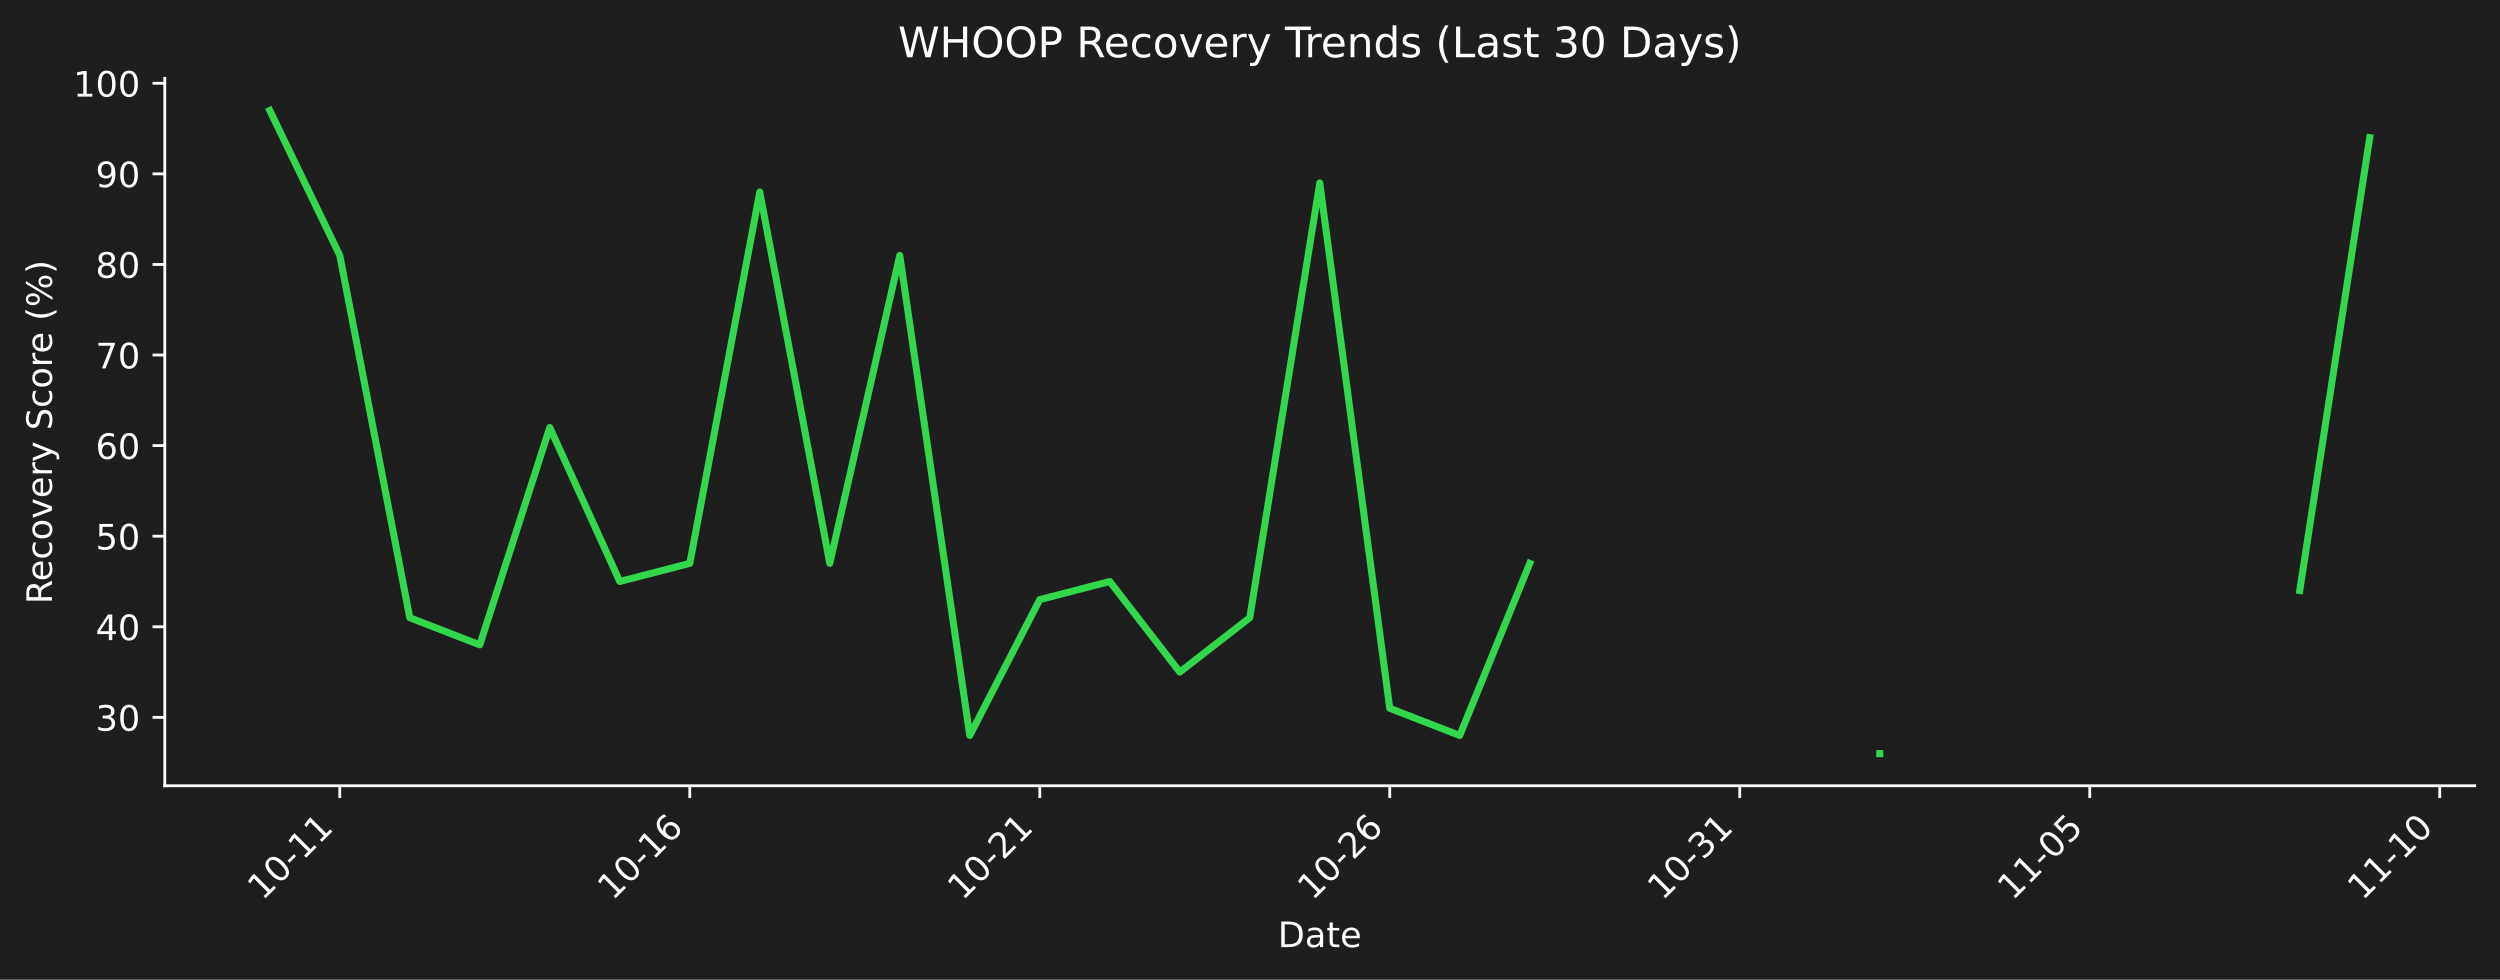
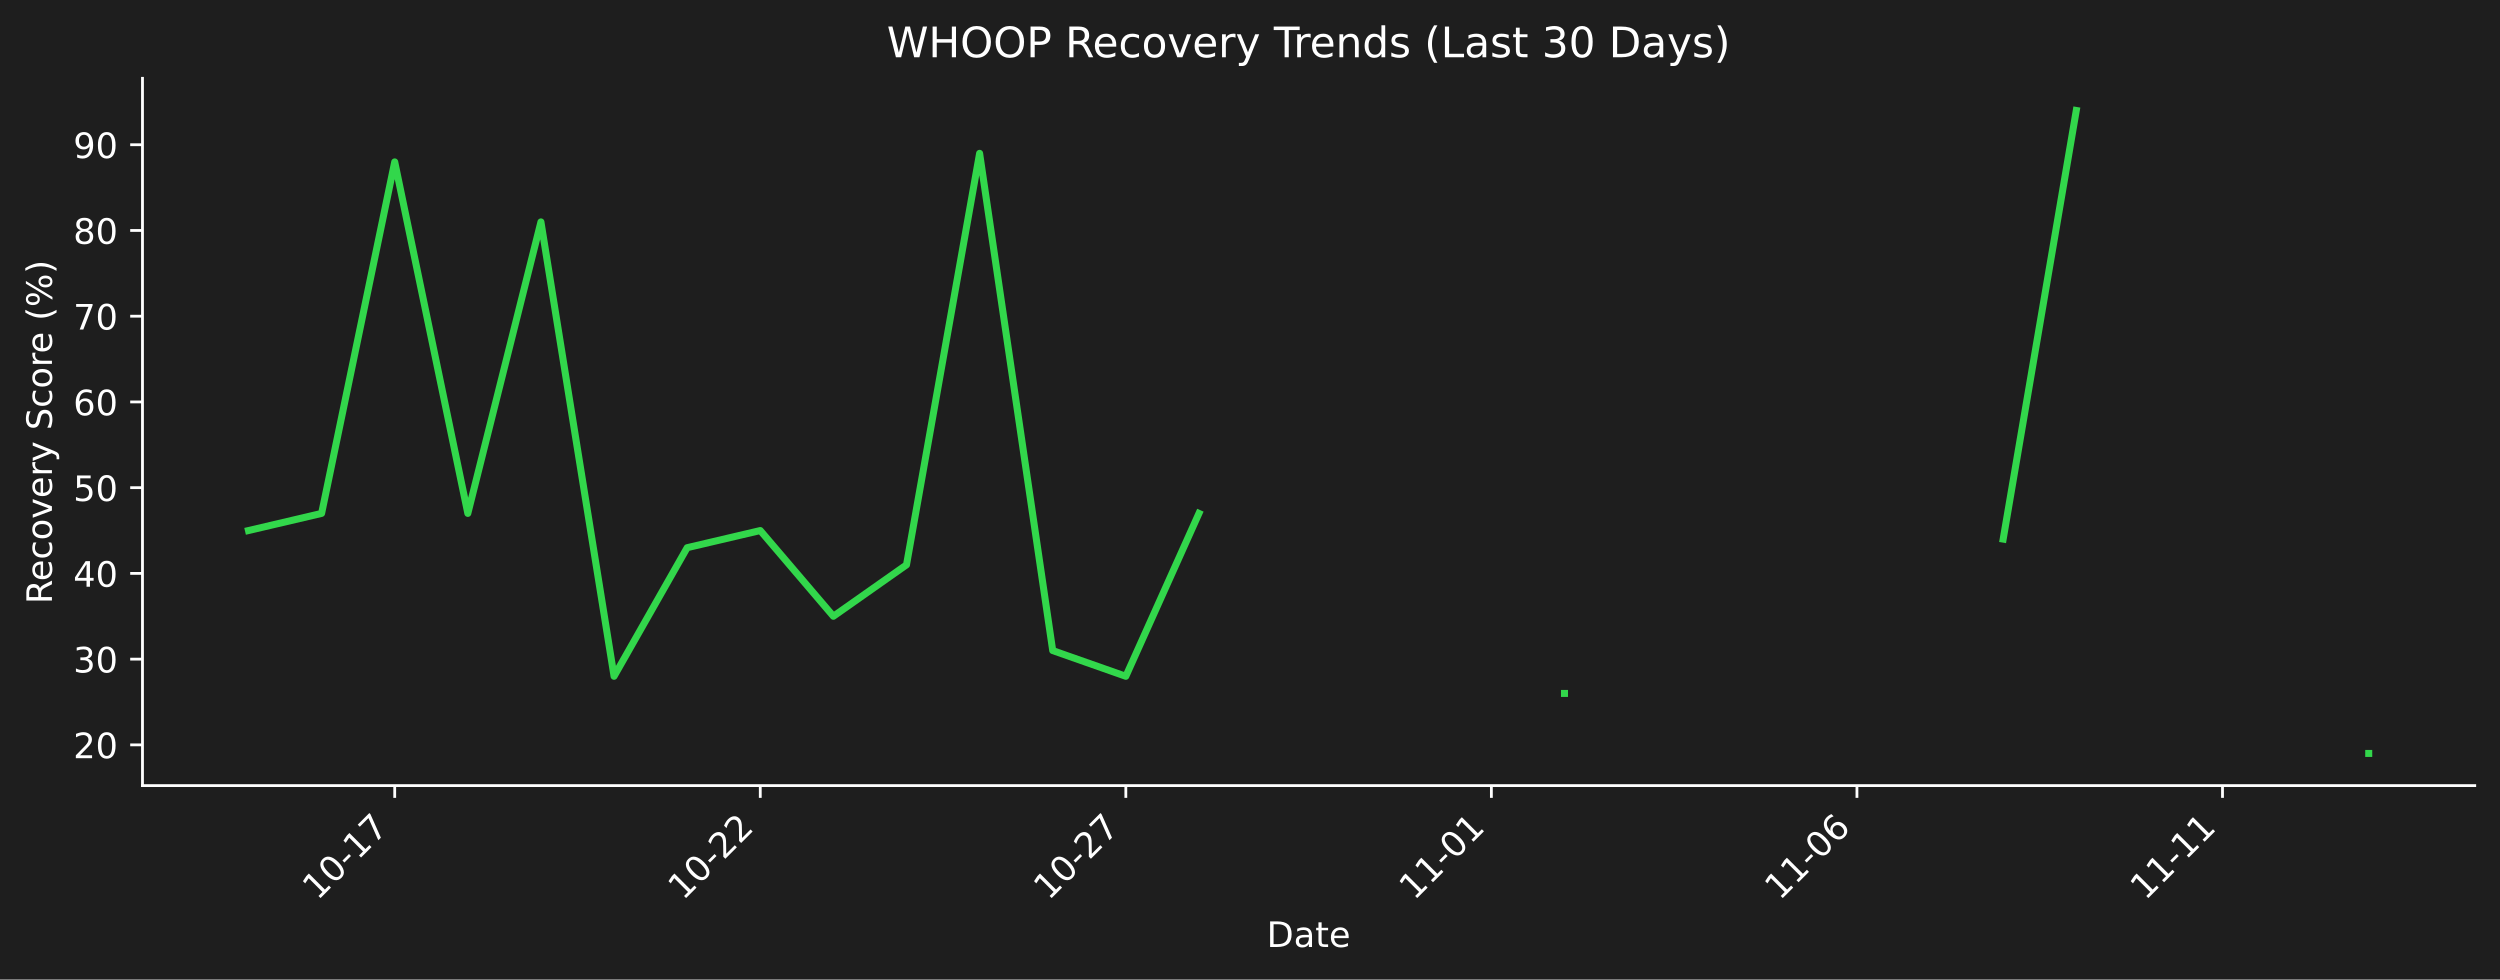
- <svg xmlns="http://www.w3.org/2000/svg" xmlns:xlink="http://www.w3.org/1999/xlink" width="712.496pt" height="279.207pt" viewBox="0 0 712.496 279.207" version="1.1">
+ <svg xmlns="http://www.w3.org/2000/svg" xmlns:xlink="http://www.w3.org/1999/xlink" width="712.433pt" height="279.143pt" viewBox="0 0 712.433 279.143" version="1.1">
  <defs>
    <style type="text/css">*{stroke-linejoin: round; stroke-linecap: butt}</style>
  </defs>
  <g id="figure_1">
    <g id="patch_1">
-       <path d="M 0 279.207  L 712.496 279.207  L 712.496 0  L 0 0  z " style="fill: #1e1e1e" />
+       <path d="M 0 279.143  L 712.433 279.143  L 712.433 0  L 0 0  z " style="fill: #1e1e1e" />
    </g>
    <g id="axes_1">
      <g id="patch_2">
-         <path d="M 46.966 223.939  L 705.296 223.939  L 705.296 22.318  L 46.966 22.318  L 46.966 223.939  z " style="fill: none" />
+         <path d="M 40.603 223.875  L 705.233 223.875  L 705.233 22.318  L 40.603 22.318  L 40.603 223.875  z " style="fill: none" />
      </g>
      <g id="matplotlib.axis_1">
        <g id="xtick_1">
          <g id="line2d_1">
            <defs>
-               <path id="ma0baad5d5f" d="M 0 0  L 0 3.5  " style="stroke: #ffffff; stroke-width: 0.8" />
+               <path id="m8a78ed7bec" d="M 0 0  L 0 3.5  " style="stroke: #ffffff; stroke-width: 0.8" />
            </defs>
            <g>
-               <use xlink:href="#ma0baad5d5f" x="96.839" y="223.939" style="fill: #ffffff; stroke: #ffffff; stroke-width: 0.8" />
+               <use xlink:href="#m8a78ed7bec" x="112.483" y="223.875" style="fill: #ffffff; stroke: #ffffff; stroke-width: 0.8" />
            </g>
          </g>
          <g id="text_1">
-             <g style="fill: #ffffff" transform="translate(74.82157 256.8584) rotate(-45) scale(0.1 -0.1)">
+             <g style="fill: #ffffff" transform="translate(90.46564 256.7948) rotate(-45) scale(0.1 -0.1)">
              <defs>
                <path id="DejaVuSans-31" d="M 794 531  L 1825 531  L 1825 4091  L 703 3866  L 703 4441  L 1819 4666  L 2450 4666  L 2450 531  L 3481 531  L 3481 0  L 794 0  L 794 531  z " transform="scale(0.015625)" />
                <path id="DejaVuSans-30" d="M 2034 4250  Q 1547 4250 1301 3770  Q 1056 3291 1056 2328  Q 1056 1369 1301 889  Q 1547 409 2034 409  Q 2525 409 2770 889  Q 3016 1369 3016 2328  Q 3016 3291 2770 3770  Q 2525 4250 2034 4250  z M 2034 4750  Q 2819 4750 3233 4129  Q 3647 3509 3647 2328  Q 3647 1150 3233 529  Q 2819 -91 2034 -91  Q 1250 -91 836 529  Q 422 1150 422 2328  Q 422 3509 836 4129  Q 1250 4750 2034 4750  z " transform="scale(0.015625)" />
                <path id="DejaVuSans-2d" d="M 313 2009  L 1997 2009  L 1997 1497  L 313 1497  L 313 2009  z " transform="scale(0.015625)" />
-               </defs>
-               <use xlink:href="#DejaVuSans-31" />
-               <use xlink:href="#DejaVuSans-30" transform="translate(63.62305 0)" />
+                 <path id="DejaVuSans-37" d="M 525 4666  L 3525 4666  L 3525 4397  L 1831 0  L 1172 0  L 2766 4134  L 525 4134  L 525 4666  z " transform="scale(0.015625)" />
+               </defs>
+               <use xlink:href="#DejaVuSans-31" />
+               <use xlink:href="#DejaVuSans-30" transform="translate(63.62305 0)" />
+               <use xlink:href="#DejaVuSans-2d" transform="translate(127.2461 0)" />
+               <use xlink:href="#DejaVuSans-31" transform="translate(163.3301 0)" />
+               <use xlink:href="#DejaVuSans-37" transform="translate(226.9531 0)" />
+             </g>
+           </g>
+         </g>
+         <g id="xtick_2">
+           <g id="line2d_2">
+             <g>
+               <use xlink:href="#m8a78ed7bec" x="216.657" y="223.875" style="fill: #ffffff; stroke: #ffffff; stroke-width: 0.8" />
+             </g>
+           </g>
+           <g id="text_2">
+             <g style="fill: #ffffff" transform="translate(194.6396 256.7948) rotate(-45) scale(0.1 -0.1)">
+               <defs>
+                 <path id="DejaVuSans-32" d="M 1228 531  L 3431 531  L 3431 0  L 469 0  L 469 531  Q 828 903 1448 1529  Q 2069 2156 2228 2338  Q 2531 2678 2651 2914  Q 2772 3150 2772 3378  Q 2772 3750 2511 3984  Q 2250 4219 1831 4219  Q 1534 4219 1204 4116  Q 875 4013 500 3803  L 500 4441  Q 881 4594 1212 4672  Q 1544 4750 1819 4750  Q 2544 4750 2975 4387  Q 3406 4025 3406 3419  Q 3406 3131 3298 2873  Q 3191 2616 2906 2266  Q 2828 2175 2409 1742  Q 1991 1309 1228 531  z " transform="scale(0.015625)" />
+               </defs>
+               <use xlink:href="#DejaVuSans-31" />
+               <use xlink:href="#DejaVuSans-30" transform="translate(63.62305 0)" />
+               <use xlink:href="#DejaVuSans-2d" transform="translate(127.2461 0)" />
+               <use xlink:href="#DejaVuSans-32" transform="translate(163.3301 0)" />
+               <use xlink:href="#DejaVuSans-32" transform="translate(226.9531 0)" />
+             </g>
+           </g>
+         </g>
+         <g id="xtick_3">
+           <g id="line2d_3">
+             <g>
+               <use xlink:href="#m8a78ed7bec" x="320.831" y="223.875" style="fill: #ffffff; stroke: #ffffff; stroke-width: 0.8" />
+             </g>
+           </g>
+           <g id="text_3">
+             <g style="fill: #ffffff" transform="translate(298.8136 256.7948) rotate(-45) scale(0.1 -0.1)">
+               <use xlink:href="#DejaVuSans-31" />
+               <use xlink:href="#DejaVuSans-30" transform="translate(63.62305 0)" />
+               <use xlink:href="#DejaVuSans-2d" transform="translate(127.2461 0)" />
+               <use xlink:href="#DejaVuSans-32" transform="translate(163.3301 0)" />
+               <use xlink:href="#DejaVuSans-37" transform="translate(226.9531 0)" />
+             </g>
+           </g>
+         </g>
+         <g id="xtick_4">
+           <g id="line2d_4">
+             <g>
+               <use xlink:href="#m8a78ed7bec" x="425.005" y="223.875" style="fill: #ffffff; stroke: #ffffff; stroke-width: 0.8" />
+             </g>
+           </g>
+           <g id="text_4">
+             <g style="fill: #ffffff" transform="translate(402.9876 256.7948) rotate(-45) scale(0.1 -0.1)">
+               <use xlink:href="#DejaVuSans-31" />
+               <use xlink:href="#DejaVuSans-31" transform="translate(63.62305 0)" />
+               <use xlink:href="#DejaVuSans-2d" transform="translate(127.2461 0)" />
+               <use xlink:href="#DejaVuSans-30" transform="translate(163.3301 0)" />
+               <use xlink:href="#DejaVuSans-31" transform="translate(226.9531 0)" />
+             </g>
+           </g>
+         </g>
+         <g id="xtick_5">
+           <g id="line2d_5">
+             <g>
+               <use xlink:href="#m8a78ed7bec" x="529.179" y="223.875" style="fill: #ffffff; stroke: #ffffff; stroke-width: 0.8" />
+             </g>
+           </g>
+           <g id="text_5">
+             <g style="fill: #ffffff" transform="translate(507.1616 256.7948) rotate(-45) scale(0.1 -0.1)">
+               <defs>
+                 <path id="DejaVuSans-36" d="M 2113 2584  Q 1688 2584 1439 2293  Q 1191 2003 1191 1497  Q 1191 994 1439 701  Q 1688 409 2113 409  Q 2538 409 2786 701  Q 3034 994 3034 1497  Q 3034 2003 2786 2293  Q 2538 2584 2113 2584  z M 3366 4563  L 3366 3988  Q 3128 4100 2886 4159  Q 2644 4219 2406 4219  Q 1781 4219 1451 3797  Q 1122 3375 1075 2522  Q 1259 2794 1537 2939  Q 1816 3084 2150 3084  Q 2853 3084 3261 2657  Q 3669 2231 3669 1497  Q 3669 778 3244 343  Q 2819 -91 2113 -91  Q 1303 -91 875 529  Q 447 1150 447 2328  Q 447 3434 972 4092  Q 1497 4750 2381 4750  Q 2619 4750 2861 4703  Q 3103 4656 3366 4563  z " transform="scale(0.015625)" />
+               </defs>
+               <use xlink:href="#DejaVuSans-31" />
+               <use xlink:href="#DejaVuSans-31" transform="translate(63.62305 0)" />
+               <use xlink:href="#DejaVuSans-2d" transform="translate(127.2461 0)" />
+               <use xlink:href="#DejaVuSans-30" transform="translate(163.3301 0)" />
+               <use xlink:href="#DejaVuSans-36" transform="translate(226.9531 0)" />
+             </g>
+           </g>
+         </g>
+         <g id="xtick_6">
+           <g id="line2d_6">
+             <g>
+               <use xlink:href="#m8a78ed7bec" x="633.353" y="223.875" style="fill: #ffffff; stroke: #ffffff; stroke-width: 0.8" />
+             </g>
+           </g>
+           <g id="text_6">
+             <g style="fill: #ffffff" transform="translate(611.3355 256.7948) rotate(-45) scale(0.1 -0.1)">
+               <use xlink:href="#DejaVuSans-31" />
+               <use xlink:href="#DejaVuSans-31" transform="translate(63.62305 0)" />
              <use xlink:href="#DejaVuSans-2d" transform="translate(127.2461 0)" />
              <use xlink:href="#DejaVuSans-31" transform="translate(163.3301 0)" />
              <use xlink:href="#DejaVuSans-31" transform="translate(226.9531 0)" />
            </g>
          </g>
        </g>
-         <g id="xtick_2">
-           <g id="line2d_2">
-             <g>
-               <use xlink:href="#ma0baad5d5f" x="196.586" y="223.939" style="fill: #ffffff; stroke: #ffffff; stroke-width: 0.8" />
-             </g>
-           </g>
-           <g id="text_2">
-             <g style="fill: #ffffff" transform="translate(174.5685 256.8584) rotate(-45) scale(0.1 -0.1)">
-               <defs>
-                 <path id="DejaVuSans-36" d="M 2113 2584  Q 1688 2584 1439 2293  Q 1191 2003 1191 1497  Q 1191 994 1439 701  Q 1688 409 2113 409  Q 2538 409 2786 701  Q 3034 994 3034 1497  Q 3034 2003 2786 2293  Q 2538 2584 2113 2584  z M 3366 4563  L 3366 3988  Q 3128 4100 2886 4159  Q 2644 4219 2406 4219  Q 1781 4219 1451 3797  Q 1122 3375 1075 2522  Q 1259 2794 1537 2939  Q 1816 3084 2150 3084  Q 2853 3084 3261 2657  Q 3669 2231 3669 1497  Q 3669 778 3244 343  Q 2819 -91 2113 -91  Q 1303 -91 875 529  Q 447 1150 447 2328  Q 447 3434 972 4092  Q 1497 4750 2381 4750  Q 2619 4750 2861 4703  Q 3103 4656 3366 4563  z " transform="scale(0.015625)" />
-               </defs>
-               <use xlink:href="#DejaVuSans-31" />
-               <use xlink:href="#DejaVuSans-30" transform="translate(63.62305 0)" />
-               <use xlink:href="#DejaVuSans-2d" transform="translate(127.2461 0)" />
-               <use xlink:href="#DejaVuSans-31" transform="translate(163.3301 0)" />
-               <use xlink:href="#DejaVuSans-36" transform="translate(226.9531 0)" />
-             </g>
-           </g>
-         </g>
-         <g id="xtick_3">
-           <g id="line2d_3">
-             <g>
-               <use xlink:href="#ma0baad5d5f" x="296.333" y="223.939" style="fill: #ffffff; stroke: #ffffff; stroke-width: 0.8" />
-             </g>
-           </g>
-           <g id="text_3">
-             <g style="fill: #ffffff" transform="translate(274.3155 256.8584) rotate(-45) scale(0.1 -0.1)">
-               <defs>
-                 <path id="DejaVuSans-32" d="M 1228 531  L 3431 531  L 3431 0  L 469 0  L 469 531  Q 828 903 1448 1529  Q 2069 2156 2228 2338  Q 2531 2678 2651 2914  Q 2772 3150 2772 3378  Q 2772 3750 2511 3984  Q 2250 4219 1831 4219  Q 1534 4219 1204 4116  Q 875 4013 500 3803  L 500 4441  Q 881 4594 1212 4672  Q 1544 4750 1819 4750  Q 2544 4750 2975 4387  Q 3406 4025 3406 3419  Q 3406 3131 3298 2873  Q 3191 2616 2906 2266  Q 2828 2175 2409 1742  Q 1991 1309 1228 531  z " transform="scale(0.015625)" />
-               </defs>
-               <use xlink:href="#DejaVuSans-31" />
-               <use xlink:href="#DejaVuSans-30" transform="translate(63.62305 0)" />
-               <use xlink:href="#DejaVuSans-2d" transform="translate(127.2461 0)" />
-               <use xlink:href="#DejaVuSans-32" transform="translate(163.3301 0)" />
-               <use xlink:href="#DejaVuSans-31" transform="translate(226.9531 0)" />
-             </g>
-           </g>
-         </g>
-         <g id="xtick_4">
-           <g id="line2d_4">
-             <g>
-               <use xlink:href="#ma0baad5d5f" x="396.08" y="223.939" style="fill: #ffffff; stroke: #ffffff; stroke-width: 0.8" />
-             </g>
-           </g>
-           <g id="text_4">
-             <g style="fill: #ffffff" transform="translate(374.0625 256.8584) rotate(-45) scale(0.1 -0.1)">
-               <use xlink:href="#DejaVuSans-31" />
-               <use xlink:href="#DejaVuSans-30" transform="translate(63.62305 0)" />
-               <use xlink:href="#DejaVuSans-2d" transform="translate(127.2461 0)" />
-               <use xlink:href="#DejaVuSans-32" transform="translate(163.3301 0)" />
-               <use xlink:href="#DejaVuSans-36" transform="translate(226.9531 0)" />
-             </g>
-           </g>
-         </g>
-         <g id="xtick_5">
-           <g id="line2d_5">
-             <g>
-               <use xlink:href="#ma0baad5d5f" x="495.827" y="223.939" style="fill: #ffffff; stroke: #ffffff; stroke-width: 0.8" />
-             </g>
-           </g>
-           <g id="text_5">
-             <g style="fill: #ffffff" transform="translate(473.8095 256.8584) rotate(-45) scale(0.1 -0.1)">
-               <defs>
-                 <path id="DejaVuSans-33" d="M 2597 2516  Q 3050 2419 3304 2112  Q 3559 1806 3559 1356  Q 3559 666 3084 287  Q 2609 -91 1734 -91  Q 1441 -91 1130 -33  Q 819 25 488 141  L 488 750  Q 750 597 1062 519  Q 1375 441 1716 441  Q 2309 441 2620 675  Q 2931 909 2931 1356  Q 2931 1769 2642 2001  Q 2353 2234 1838 2234  L 1294 2234  L 1294 2753  L 1863 2753  Q 2328 2753 2575 2939  Q 2822 3125 2822 3475  Q 2822 3834 2567 4026  Q 2313 4219 1838 4219  Q 1578 4219 1281 4162  Q 984 4106 628 3988  L 628 4550  Q 988 4650 1302 4700  Q 1616 4750 1894 4750  Q 2613 4750 3031 4423  Q 3450 4097 3450 3541  Q 3450 3153 3228 2886  Q 3006 2619 2597 2516  z " transform="scale(0.015625)" />
-               </defs>
-               <use xlink:href="#DejaVuSans-31" />
-               <use xlink:href="#DejaVuSans-30" transform="translate(63.62305 0)" />
-               <use xlink:href="#DejaVuSans-2d" transform="translate(127.2461 0)" />
-               <use xlink:href="#DejaVuSans-33" transform="translate(163.3301 0)" />
-               <use xlink:href="#DejaVuSans-31" transform="translate(226.9531 0)" />
-             </g>
-           </g>
-         </g>
-         <g id="xtick_6">
-           <g id="line2d_6">
-             <g>
-               <use xlink:href="#ma0baad5d5f" x="595.574" y="223.939" style="fill: #ffffff; stroke: #ffffff; stroke-width: 0.8" />
-             </g>
-           </g>
-           <g id="text_6">
-             <g style="fill: #ffffff" transform="translate(573.5564 256.8584) rotate(-45) scale(0.1 -0.1)">
-               <defs>
-                 <path id="DejaVuSans-35" d="M 691 4666  L 3169 4666  L 3169 4134  L 1269 4134  L 1269 2991  Q 1406 3038 1543 3061  Q 1681 3084 1819 3084  Q 2600 3084 3056 2656  Q 3513 2228 3513 1497  Q 3513 744 3044 326  Q 2575 -91 1722 -91  Q 1428 -91 1123 -41  Q 819 9 494 109  L 494 744  Q 775 591 1075 516  Q 1375 441 1709 441  Q 2250 441 2565 725  Q 2881 1009 2881 1497  Q 2881 1984 2565 2268  Q 2250 2553 1709 2553  Q 1456 2553 1204 2497  Q 953 2441 691 2322  L 691 4666  z " transform="scale(0.015625)" />
-               </defs>
-               <use xlink:href="#DejaVuSans-31" />
-               <use xlink:href="#DejaVuSans-31" transform="translate(63.62305 0)" />
-               <use xlink:href="#DejaVuSans-2d" transform="translate(127.2461 0)" />
-               <use xlink:href="#DejaVuSans-30" transform="translate(163.3301 0)" />
-               <use xlink:href="#DejaVuSans-35" transform="translate(226.9531 0)" />
-             </g>
-           </g>
-         </g>
-         <g id="xtick_7">
-           <g id="line2d_7">
-             <g>
-               <use xlink:href="#ma0baad5d5f" x="695.321" y="223.939" style="fill: #ffffff; stroke: #ffffff; stroke-width: 0.8" />
-             </g>
-           </g>
-           <g id="text_7">
-             <g style="fill: #ffffff" transform="translate(673.3034 256.8584) rotate(-45) scale(0.1 -0.1)">
-               <use xlink:href="#DejaVuSans-31" />
-               <use xlink:href="#DejaVuSans-31" transform="translate(63.62305 0)" />
-               <use xlink:href="#DejaVuSans-2d" transform="translate(127.2461 0)" />
-               <use xlink:href="#DejaVuSans-31" transform="translate(163.3301 0)" />
-               <use xlink:href="#DejaVuSans-30" transform="translate(226.9531 0)" />
-             </g>
-           </g>
-         </g>
-         <g id="text_8">
-           <g style="fill: #ffffff" transform="translate(364.1798 269.9274) scale(0.1 -0.1)">
+         <g id="text_7">
+           <g style="fill: #ffffff" transform="translate(360.9673 269.8638) scale(0.1 -0.1)">
            <defs>
              <path id="DejaVuSans-44" d="M 1259 4147  L 1259 519  L 2022 519  Q 2988 519 3436 956  Q 3884 1394 3884 2338  Q 3884 3275 3436 3711  Q 2988 4147 2022 4147  L 1259 4147  z M 628 4666  L 1925 4666  Q 3281 4666 3915 4102  Q 4550 3538 4550 2338  Q 4550 1131 3912 565  Q 3275 0 1925 0  L 628 0  L 628 4666  z " transform="scale(0.015625)" />
              <path id="DejaVuSans-61" d="M 2194 1759  Q 1497 1759 1228 1600  Q 959 1441 959 1056  Q 959 750 1161 570  Q 1363 391 1709 391  Q 2188 391 2477 730  Q 2766 1069 2766 1631  L 2766 1759  L 2194 1759  z M 3341 1997  L 3341 0  L 2766 0  L 2766 531  Q 2569 213 2275 61  Q 1981 -91 1556 -91  Q 1019 -91 701 211  Q 384 513 384 1019  Q 384 1609 779 1909  Q 1175 2209 1959 2209  L 2766 2209  L 2766 2266  Q 2766 2663 2505 2880  Q 2244 3097 1772 3097  Q 1472 3097 1187 3025  Q 903 2953 641 2809  L 641 3341  Q 956 3463 1253 3523  Q 1550 3584 1831 3584  Q 2591 3584 2966 3190  Q 3341 2797 3341 1997  z " transform="scale(0.015625)" />
              <path id="DejaVuSans-74" d="M 1172 4494  L 1172 3500  L 2356 3500  L 2356 3053  L 1172 3053  L 1172 1153  Q 1172 725 1289 603  Q 1406 481 1766 481  L 2356 481  L 2356 0  L 1766 0  Q 1100 0 847 248  Q 594 497 594 1153  L 594 3053  L 172 3053  L 172 3500  L 594 3500  L 594 4494  L 1172 4494  z " transform="scale(0.015625)" />
              <path id="DejaVuSans-65" d="M 3597 1894  L 3597 1613  L 953 1613  Q 991 1019 1311 708  Q 1631 397 2203 397  Q 2534 397 2845 478  Q 3156 559 3463 722  L 3463 178  Q 3153 47 2828 -22  Q 2503 -91 2169 -91  Q 1331 -91 842 396  Q 353 884 353 1716  Q 353 2575 817 3079  Q 1281 3584 2069 3584  Q 2775 3584 3186 3129  Q 3597 2675 3597 1894  z M 3022 2063  Q 3016 2534 2758 2815  Q 2500 3097 2075 3097  Q 1594 3097 1305 2825  Q 1016 2553 972 2059  L 3022 2063  z " transform="scale(0.015625)" />
            </defs>
            <use xlink:href="#DejaVuSans-44" />
            <use xlink:href="#DejaVuSans-61" transform="translate(77.00195 0)" />
            <use xlink:href="#DejaVuSans-74" transform="translate(138.2812 0)" />
            <use xlink:href="#DejaVuSans-65" transform="translate(177.4902 0)" />
          </g>
        </g>
      </g>
      <g id="matplotlib.axis_2">
        <g id="ytick_1">
+           <g id="line2d_7">
+             <defs>
+               <path id="medcea1b079" d="M 0 0  L -3.5 0  " style="stroke: #ffffff; stroke-width: 0.8" />
+             </defs>
+             <g>
+               <use xlink:href="#medcea1b079" x="40.603" y="212.27" style="fill: #ffffff; stroke: #ffffff; stroke-width: 0.8" />
+             </g>
+           </g>
+           <g id="text_8">
+             <g style="fill: #ffffff" transform="translate(20.87813 216.0693) scale(0.1 -0.1)">
+               <use xlink:href="#DejaVuSans-32" />
+               <use xlink:href="#DejaVuSans-30" transform="translate(63.62305 0)" />
+             </g>
+           </g>
+         </g>
+         <g id="ytick_2">
          <g id="line2d_8">
-             <defs>
-               <path id="mb355610447" d="M 0 0  L -3.5 0  " style="stroke: #ffffff; stroke-width: 0.8" />
-             </defs>
-             <g>
-               <use xlink:href="#mb355610447" x="46.966" y="204.448" style="fill: #ffffff; stroke: #ffffff; stroke-width: 0.8" />
+             <g>
+               <use xlink:href="#medcea1b079" x="40.603" y="187.839" style="fill: #ffffff; stroke: #ffffff; stroke-width: 0.8" />
            </g>
          </g>
          <g id="text_9">
-             <g style="fill: #ffffff" transform="translate(27.24063 208.2469) scale(0.1 -0.1)">
+             <g style="fill: #ffffff" transform="translate(20.87813 191.6382) scale(0.1 -0.1)">
+               <defs>
+                 <path id="DejaVuSans-33" d="M 2597 2516  Q 3050 2419 3304 2112  Q 3559 1806 3559 1356  Q 3559 666 3084 287  Q 2609 -91 1734 -91  Q 1441 -91 1130 -33  Q 819 25 488 141  L 488 750  Q 750 597 1062 519  Q 1375 441 1716 441  Q 2309 441 2620 675  Q 2931 909 2931 1356  Q 2931 1769 2642 2001  Q 2353 2234 1838 2234  L 1294 2234  L 1294 2753  L 1863 2753  Q 2328 2753 2575 2939  Q 2822 3125 2822 3475  Q 2822 3834 2567 4026  Q 2313 4219 1838 4219  Q 1578 4219 1281 4162  Q 984 4106 628 3988  L 628 4550  Q 988 4650 1302 4700  Q 1616 4750 1894 4750  Q 2613 4750 3031 4423  Q 3450 4097 3450 3541  Q 3450 3153 3228 2886  Q 3006 2619 2597 2516  z " transform="scale(0.015625)" />
+               </defs>
              <use xlink:href="#DejaVuSans-33" />
              <use xlink:href="#DejaVuSans-30" transform="translate(63.62305 0)" />
            </g>
          </g>
        </g>
-         <g id="ytick_2">
+         <g id="ytick_3">
          <g id="line2d_9">
            <g>
-               <use xlink:href="#mb355610447" x="46.966" y="178.632" style="fill: #ffffff; stroke: #ffffff; stroke-width: 0.8" />
+               <use xlink:href="#medcea1b079" x="40.603" y="163.408" style="fill: #ffffff; stroke: #ffffff; stroke-width: 0.8" />
            </g>
          </g>
          <g id="text_10">
-             <g style="fill: #ffffff" transform="translate(27.24063 182.4312) scale(0.1 -0.1)">
+             <g style="fill: #ffffff" transform="translate(20.87813 167.2071) scale(0.1 -0.1)">
              <defs>
                <path id="DejaVuSans-34" d="M 2419 4116  L 825 1625  L 2419 1625  L 2419 4116  z M 2253 4666  L 3047 4666  L 3047 1625  L 3713 1625  L 3713 1100  L 3047 1100  L 3047 0  L 2419 0  L 2419 1100  L 313 1100  L 313 1709  L 2253 4666  z " transform="scale(0.015625)" />
              </defs>
              <use xlink:href="#DejaVuSans-34" />
              <use xlink:href="#DejaVuSans-30" transform="translate(63.62305 0)" />
            </g>
          </g>
        </g>
-         <g id="ytick_3">
+         <g id="ytick_4">
          <g id="line2d_10">
            <g>
-               <use xlink:href="#mb355610447" x="46.966" y="152.816" style="fill: #ffffff; stroke: #ffffff; stroke-width: 0.8" />
+               <use xlink:href="#medcea1b079" x="40.603" y="138.977" style="fill: #ffffff; stroke: #ffffff; stroke-width: 0.8" />
            </g>
          </g>
          <g id="text_11">
-             <g style="fill: #ffffff" transform="translate(27.24063 156.6156) scale(0.1 -0.1)">
+             <g style="fill: #ffffff" transform="translate(20.87813 142.776) scale(0.1 -0.1)">
+               <defs>
+                 <path id="DejaVuSans-35" d="M 691 4666  L 3169 4666  L 3169 4134  L 1269 4134  L 1269 2991  Q 1406 3038 1543 3061  Q 1681 3084 1819 3084  Q 2600 3084 3056 2656  Q 3513 2228 3513 1497  Q 3513 744 3044 326  Q 2575 -91 1722 -91  Q 1428 -91 1123 -41  Q 819 9 494 109  L 494 744  Q 775 591 1075 516  Q 1375 441 1709 441  Q 2250 441 2565 725  Q 2881 1009 2881 1497  Q 2881 1984 2565 2268  Q 2250 2553 1709 2553  Q 1456 2553 1204 2497  Q 953 2441 691 2322  L 691 4666  z " transform="scale(0.015625)" />
+               </defs>
              <use xlink:href="#DejaVuSans-35" />
              <use xlink:href="#DejaVuSans-30" transform="translate(63.62305 0)" />
            </g>
          </g>
        </g>
-         <g id="ytick_4">
+         <g id="ytick_5">
          <g id="line2d_11">
            <g>
-               <use xlink:href="#mb355610447" x="46.966" y="127.001" style="fill: #ffffff; stroke: #ffffff; stroke-width: 0.8" />
+               <use xlink:href="#medcea1b079" x="40.603" y="114.546" style="fill: #ffffff; stroke: #ffffff; stroke-width: 0.8" />
            </g>
          </g>
          <g id="text_12">
-             <g style="fill: #ffffff" transform="translate(27.24063 130.7999) scale(0.1 -0.1)">
+             <g style="fill: #ffffff" transform="translate(20.87813 118.3448) scale(0.1 -0.1)">
              <use xlink:href="#DejaVuSans-36" />
              <use xlink:href="#DejaVuSans-30" transform="translate(63.62305 0)" />
            </g>
          </g>
        </g>
-         <g id="ytick_5">
+         <g id="ytick_6">
          <g id="line2d_12">
            <g>
-               <use xlink:href="#mb355610447" x="46.966" y="101.185" style="fill: #ffffff; stroke: #ffffff; stroke-width: 0.8" />
+               <use xlink:href="#medcea1b079" x="40.603" y="90.114" style="fill: #ffffff; stroke: #ffffff; stroke-width: 0.8" />
            </g>
          </g>
          <g id="text_13">
-             <g style="fill: #ffffff" transform="translate(27.24063 104.9842) scale(0.1 -0.1)">
-               <defs>
-                 <path id="DejaVuSans-37" d="M 525 4666  L 3525 4666  L 3525 4397  L 1831 0  L 1172 0  L 2766 4134  L 525 4134  L 525 4666  z " transform="scale(0.015625)" />
-               </defs>
+             <g style="fill: #ffffff" transform="translate(20.87813 93.91371) scale(0.1 -0.1)">
              <use xlink:href="#DejaVuSans-37" />
              <use xlink:href="#DejaVuSans-30" transform="translate(63.62305 0)" />
            </g>
          </g>
        </g>
-         <g id="ytick_6">
+         <g id="ytick_7">
          <g id="line2d_13">
            <g>
-               <use xlink:href="#mb355610447" x="46.966" y="75.369" style="fill: #ffffff; stroke: #ffffff; stroke-width: 0.8" />
+               <use xlink:href="#medcea1b079" x="40.603" y="65.683" style="fill: #ffffff; stroke: #ffffff; stroke-width: 0.8" />
            </g>
          </g>
          <g id="text_14">
-             <g style="fill: #ffffff" transform="translate(27.24063 79.16855) scale(0.1 -0.1)">
+             <g style="fill: #ffffff" transform="translate(20.87813 69.48259) scale(0.1 -0.1)">
              <defs>
                <path id="DejaVuSans-38" d="M 2034 2216  Q 1584 2216 1326 1975  Q 1069 1734 1069 1313  Q 1069 891 1326 650  Q 1584 409 2034 409  Q 2484 409 2743 651  Q 3003 894 3003 1313  Q 3003 1734 2745 1975  Q 2488 2216 2034 2216  z M 1403 2484  Q 997 2584 770 2862  Q 544 3141 544 3541  Q 544 4100 942 4425  Q 1341 4750 2034 4750  Q 2731 4750 3128 4425  Q 3525 4100 3525 3541  Q 3525 3141 3298 2862  Q 3072 2584 2669 2484  Q 3125 2378 3379 2068  Q 3634 1759 3634 1313  Q 3634 634 3220 271  Q 2806 -91 2034 -91  Q 1263 -91 848 271  Q 434 634 434 1313  Q 434 1759 690 2068  Q 947 2378 1403 2484  z M 1172 3481  Q 1172 3119 1398 2916  Q 1625 2713 2034 2713  Q 2441 2713 2670 2916  Q 2900 3119 2900 3481  Q 2900 3844 2670 4047  Q 2441 4250 2034 4250  Q 1625 4250 1398 4047  Q 1172 3844 1172 3481  z " transform="scale(0.015625)" />
              </defs>
              <use xlink:href="#DejaVuSans-38" />
              <use xlink:href="#DejaVuSans-30" transform="translate(63.62305 0)" />
            </g>
          </g>
        </g>
-         <g id="ytick_7">
+         <g id="ytick_8">
          <g id="line2d_14">
            <g>
-               <use xlink:href="#mb355610447" x="46.966" y="49.554" style="fill: #ffffff; stroke: #ffffff; stroke-width: 0.8" />
+               <use xlink:href="#medcea1b079" x="40.603" y="41.252" style="fill: #ffffff; stroke: #ffffff; stroke-width: 0.8" />
            </g>
          </g>
          <g id="text_15">
-             <g style="fill: #ffffff" transform="translate(27.24063 53.35288) scale(0.1 -0.1)">
+             <g style="fill: #ffffff" transform="translate(20.87813 45.05147) scale(0.1 -0.1)">
              <defs>
                <path id="DejaVuSans-39" d="M 703 97  L 703 672  Q 941 559 1184 500  Q 1428 441 1663 441  Q 2288 441 2617 861  Q 2947 1281 2994 2138  Q 2813 1869 2534 1725  Q 2256 1581 1919 1581  Q 1219 1581 811 2004  Q 403 2428 403 3163  Q 403 3881 828 4315  Q 1253 4750 1959 4750  Q 2769 4750 3195 4129  Q 3622 3509 3622 2328  Q 3622 1225 3098 567  Q 2575 -91 1691 -91  Q 1453 -91 1209 -44  Q 966 3 703 97  z M 1959 2075  Q 2384 2075 2632 2365  Q 2881 2656 2881 3163  Q 2881 3666 2632 3958  Q 2384 4250 1959 4250  Q 1534 4250 1286 3958  Q 1038 3666 1038 3163  Q 1038 2656 1286 2365  Q 1534 2075 1959 2075  z " transform="scale(0.015625)" />
              </defs>
              <use xlink:href="#DejaVuSans-39" />
              <use xlink:href="#DejaVuSans-30" transform="translate(63.62305 0)" />
            </g>
          </g>
        </g>
-         <g id="ytick_8">
-           <g id="line2d_15">
-             <g>
-               <use xlink:href="#mb355610447" x="46.966" y="23.738" style="fill: #ffffff; stroke: #ffffff; stroke-width: 0.8" />
-             </g>
-           </g>
-           <g id="text_16">
-             <g style="fill: #ffffff" transform="translate(20.87813 27.53721) scale(0.1 -0.1)">
-               <use xlink:href="#DejaVuSans-31" />
-               <use xlink:href="#DejaVuSans-30" transform="translate(63.62305 0)" />
-               <use xlink:href="#DejaVuSans-30" transform="translate(127.2461 0)" />
-             </g>
-           </g>
-         </g>
-         <g id="text_17">
-           <g style="fill: #ffffff" transform="translate(14.79844 172.1463) rotate(-90) scale(0.1 -0.1)">
+         <g id="text_16">
+           <g style="fill: #ffffff" transform="translate(14.79844 172.1145) rotate(-90) scale(0.1 -0.1)">
            <defs>
              <path id="DejaVuSans-52" d="M 2841 2188  Q 3044 2119 3236 1894  Q 3428 1669 3622 1275  L 4263 0  L 3584 0  L 2988 1197  Q 2756 1666 2539 1819  Q 2322 1972 1947 1972  L 1259 1972  L 1259 0  L 628 0  L 628 4666  L 2053 4666  Q 2853 4666 3247 4331  Q 3641 3997 3641 3322  Q 3641 2881 3436 2590  Q 3231 2300 2841 2188  z M 1259 4147  L 1259 2491  L 2053 2491  Q 2509 2491 2742 2702  Q 2975 2913 2975 3322  Q 2975 3731 2742 3939  Q 2509 4147 2053 4147  L 1259 4147  z " transform="scale(0.015625)" />
              <path id="DejaVuSans-63" d="M 3122 3366  L 3122 2828  Q 2878 2963 2633 3030  Q 2388 3097 2138 3097  Q 1578 3097 1268 2742  Q 959 2388 959 1747  Q 959 1106 1268 751  Q 1578 397 2138 397  Q 2388 397 2633 464  Q 2878 531 3122 666  L 3122 134  Q 2881 22 2623 -34  Q 2366 -91 2075 -91  Q 1284 -91 818 406  Q 353 903 353 1747  Q 353 2603 823 3093  Q 1294 3584 2113 3584  Q 2378 3584 2631 3529  Q 2884 3475 3122 3366  z " transform="scale(0.015625)" />
              <path id="DejaVuSans-6f" d="M 1959 3097  Q 1497 3097 1228 2736  Q 959 2375 959 1747  Q 959 1119 1226 758  Q 1494 397 1959 397  Q 2419 397 2687 759  Q 2956 1122 2956 1747  Q 2956 2369 2687 2733  Q 2419 3097 1959 3097  z M 1959 3584  Q 2709 3584 3137 3096  Q 3566 2609 3566 1747  Q 3566 888 3137 398  Q 2709 -91 1959 -91  Q 1206 -91 779 398  Q 353 888 353 1747  Q 353 2609 779 3096  Q 1206 3584 1959 3584  z " transform="scale(0.015625)" />
              <path id="DejaVuSans-76" d="M 191 3500  L 800 3500  L 1894 563  L 2988 3500  L 3597 3500  L 2284 0  L 1503 0  L 191 3500  z " transform="scale(0.015625)" />
              <path id="DejaVuSans-72" d="M 2631 2963  Q 2534 3019 2420 3045  Q 2306 3072 2169 3072  Q 1681 3072 1420 2755  Q 1159 2438 1159 1844  L 1159 0  L 581 0  L 581 3500  L 1159 3500  L 1159 2956  Q 1341 3275 1631 3429  Q 1922 3584 2338 3584  Q 2397 3584 2469 3576  Q 2541 3569 2628 3553  L 2631 2963  z " transform="scale(0.015625)" />
              <path id="DejaVuSans-79" d="M 2059 -325  Q 1816 -950 1584 -1140  Q 1353 -1331 966 -1331  L 506 -1331  L 506 -850  L 844 -850  Q 1081 -850 1212 -737  Q 1344 -625 1503 -206  L 1606 56  L 191 3500  L 800 3500  L 1894 763  L 2988 3500  L 3597 3500  L 2059 -325  z " transform="scale(0.015625)" />
              <path id="DejaVuSans-20" transform="scale(0.015625)" />
              <path id="DejaVuSans-53" d="M 3425 4513  L 3425 3897  Q 3066 4069 2747 4153  Q 2428 4238 2131 4238  Q 1616 4238 1336 4038  Q 1056 3838 1056 3469  Q 1056 3159 1242 3001  Q 1428 2844 1947 2747  L 2328 2669  Q 3034 2534 3370 2195  Q 3706 1856 3706 1288  Q 3706 609 3251 259  Q 2797 -91 1919 -91  Q 1588 -91 1214 -16  Q 841 59 441 206  L 441 856  Q 825 641 1194 531  Q 1563 422 1919 422  Q 2459 422 2753 634  Q 3047 847 3047 1241  Q 3047 1584 2836 1778  Q 2625 1972 2144 2069  L 1759 2144  Q 1053 2284 737 2584  Q 422 2884 422 3419  Q 422 4038 858 4394  Q 1294 4750 2059 4750  Q 2388 4750 2728 4690  Q 3069 4631 3425 4513  z " transform="scale(0.015625)" />
              <path id="DejaVuSans-28" d="M 1984 4856  Q 1566 4138 1362 3434  Q 1159 2731 1159 2009  Q 1159 1288 1364 580  Q 1569 -128 1984 -844  L 1484 -844  Q 1016 -109 783 600  Q 550 1309 550 2009  Q 550 2706 781 3412  Q 1013 4119 1484 4856  L 1984 4856  z " transform="scale(0.015625)" />
              <path id="DejaVuSans-25" d="M 4653 2053  Q 4381 2053 4226 1822  Q 4072 1591 4072 1178  Q 4072 772 4226 539  Q 4381 306 4653 306  Q 4919 306 5073 539  Q 5228 772 5228 1178  Q 5228 1588 5073 1820  Q 4919 2053 4653 2053  z M 4653 2450  Q 5147 2450 5437 2106  Q 5728 1763 5728 1178  Q 5728 594 5436 251  Q 5144 -91 4653 -91  Q 4153 -91 3862 251  Q 3572 594 3572 1178  Q 3572 1766 3864 2108  Q 4156 2450 4653 2450  z M 1428 4353  Q 1159 4353 1004 4120  Q 850 3888 850 3481  Q 850 3069 1003 2837  Q 1156 2606 1428 2606  Q 1700 2606 1854 2837  Q 2009 3069 2009 3481  Q 2009 3884 1853 4118  Q 1697 4353 1428 4353  z M 4250 4750  L 4750 4750  L 1831 -91  L 1331 -91  L 4250 4750  z M 1428 4750  Q 1922 4750 2215 4408  Q 2509 4066 2509 3481  Q 2509 2891 2217 2550  Q 1925 2209 1428 2209  Q 931 2209 642 2551  Q 353 2894 353 3481  Q 353 4063 643 4406  Q 934 4750 1428 4750  z " transform="scale(0.015625)" />
              <path id="DejaVuSans-29" d="M 513 4856  L 1013 4856  Q 1481 4119 1714 3412  Q 1947 2706 1947 2009  Q 1947 1309 1714 600  Q 1481 -109 1013 -844  L 513 -844  Q 928 -128 1133 580  Q 1338 1288 1338 2009  Q 1338 2731 1133 3434  Q 928 4138 513 4856  z " transform="scale(0.015625)" />
            </defs>
            <use xlink:href="#DejaVuSans-52" />
            <use xlink:href="#DejaVuSans-65" transform="translate(64.98242 0)" />
            <use xlink:href="#DejaVuSans-63" transform="translate(126.5059 0)" />
            <use xlink:href="#DejaVuSans-6f" transform="translate(181.4863 0)" />
            <use xlink:href="#DejaVuSans-76" transform="translate(242.668 0)" />
            <use xlink:href="#DejaVuSans-65" transform="translate(301.8477 0)" />
            <use xlink:href="#DejaVuSans-72" transform="translate(363.3711 0)" />
            <use xlink:href="#DejaVuSans-79" transform="translate(404.4844 0)" />
            <use xlink:href="#DejaVuSans-20" transform="translate(463.6641 0)" />
            <use xlink:href="#DejaVuSans-53" transform="translate(495.4512 0)" />
            <use xlink:href="#DejaVuSans-63" transform="translate(558.9277 0)" />
            <use xlink:href="#DejaVuSans-6f" transform="translate(613.9082 0)" />
            <use xlink:href="#DejaVuSans-72" transform="translate(675.0898 0)" />
            <use xlink:href="#DejaVuSans-65" transform="translate(713.9531 0)" />
            <use xlink:href="#DejaVuSans-20" transform="translate(775.4766 0)" />
            <use xlink:href="#DejaVuSans-28" transform="translate(807.2637 0)" />
            <use xlink:href="#DejaVuSans-25" transform="translate(846.2773 0)" />
            <use xlink:href="#DejaVuSans-29" transform="translate(941.2969 0)" />
          </g>
        </g>
      </g>
-       <g id="line2d_16">
-         <path d="M 76.89 31.483  L 96.839 72.788  L 116.789 176.05  L 136.738 183.795  L 156.687 121.838  L 176.637 165.724  L 196.586 160.561  L 216.535 54.717  L 236.485 160.561  L 256.434 72.788  L 276.384 209.611  L 296.333 170.887  L 316.282 165.724  L 336.232 191.54  L 356.181 176.05  L 376.131 52.135  L 396.08 201.866  L 416.029 209.611  L 435.979 160.561  M 535.726 214.774  M 655.422 168.306  L 675.372 39.227  " clip-path="url(#p005a5d0571)" style="fill: none; stroke: #32d74b; stroke-width: 2; stroke-linecap: square" />
+       <g id="line2d_15">
+         <path d="M 70.814 151.192  L 91.648 146.306  L 112.483 46.138  L 133.318 146.306  L 154.153 63.24  L 174.988 192.725  L 195.822 156.079  L 216.657 151.192  L 237.492 175.623  L 258.327 160.965  L 279.162 43.695  L 299.996 185.396  L 320.831 192.725  L 341.666 146.306  M 445.84 197.611  M 570.849 153.635  L 591.683 31.48  M 675.023 214.713  " clip-path="url(#pe88f8c4f00)" style="fill: none; stroke: #32d74b; stroke-width: 2; stroke-linecap: square" />
      </g>
      <g id="patch_3">
-         <path d="M 46.966 223.939  L 46.966 22.318  " style="fill: none; stroke: #ffffff; stroke-width: 0.8; stroke-linejoin: miter; stroke-linecap: square" />
+         <path d="M 40.603 223.875  L 40.603 22.318  " style="fill: none; stroke: #ffffff; stroke-width: 0.8; stroke-linejoin: miter; stroke-linecap: square" />
      </g>
      <g id="patch_4">
-         <path d="M 46.966 223.939  L 705.296 223.939  " style="fill: none; stroke: #ffffff; stroke-width: 0.8; stroke-linejoin: miter; stroke-linecap: square" />
-       </g>
-       <g id="text_18">
-         <g style="fill: #ffffff" transform="translate(255.9366 16.31812) scale(0.12 -0.12)">
+         <path d="M 40.603 223.875  L 705.233 223.875  " style="fill: none; stroke: #ffffff; stroke-width: 0.8; stroke-linejoin: miter; stroke-linecap: square" />
+       </g>
+       <g id="text_17">
+         <g style="fill: #ffffff" transform="translate(252.7241 16.31812) scale(0.12 -0.12)">
          <defs>
            <path id="DejaVuSans-57" d="M 213 4666  L 850 4666  L 1831 722  L 2809 4666  L 3519 4666  L 4500 722  L 5478 4666  L 6119 4666  L 4947 0  L 4153 0  L 3169 4050  L 2175 0  L 1381 0  L 213 4666  z " transform="scale(0.015625)" />
            <path id="DejaVuSans-48" d="M 628 4666  L 1259 4666  L 1259 2753  L 3553 2753  L 3553 4666  L 4184 4666  L 4184 0  L 3553 0  L 3553 2222  L 1259 2222  L 1259 0  L 628 0  L 628 4666  z " transform="scale(0.015625)" />
            <path id="DejaVuSans-4f" d="M 2522 4238  Q 1834 4238 1429 3725  Q 1025 3213 1025 2328  Q 1025 1447 1429 934  Q 1834 422 2522 422  Q 3209 422 3611 934  Q 4013 1447 4013 2328  Q 4013 3213 3611 3725  Q 3209 4238 2522 4238  z M 2522 4750  Q 3503 4750 4090 4092  Q 4678 3434 4678 2328  Q 4678 1225 4090 567  Q 3503 -91 2522 -91  Q 1538 -91 948 565  Q 359 1222 359 2328  Q 359 3434 948 4092  Q 1538 4750 2522 4750  z " transform="scale(0.015625)" />
            <path id="DejaVuSans-50" d="M 1259 4147  L 1259 2394  L 2053 2394  Q 2494 2394 2734 2622  Q 2975 2850 2975 3272  Q 2975 3691 2734 3919  Q 2494 4147 2053 4147  L 1259 4147  z M 628 4666  L 2053 4666  Q 2838 4666 3239 4311  Q 3641 3956 3641 3272  Q 3641 2581 3239 2228  Q 2838 1875 2053 1875  L 1259 1875  L 1259 0  L 628 0  L 628 4666  z " transform="scale(0.015625)" />
            <path id="DejaVuSans-54" d="M -19 4666  L 3928 4666  L 3928 4134  L 2272 4134  L 2272 0  L 1638 0  L 1638 4134  L -19 4134  L -19 4666  z " transform="scale(0.015625)" />
            <path id="DejaVuSans-6e" d="M 3513 2113  L 3513 0  L 2938 0  L 2938 2094  Q 2938 2591 2744 2837  Q 2550 3084 2163 3084  Q 1697 3084 1428 2787  Q 1159 2491 1159 1978  L 1159 0  L 581 0  L 581 3500  L 1159 3500  L 1159 2956  Q 1366 3272 1645 3428  Q 1925 3584 2291 3584  Q 2894 3584 3203 3211  Q 3513 2838 3513 2113  z " transform="scale(0.015625)" />
            <path id="DejaVuSans-64" d="M 2906 2969  L 2906 4863  L 3481 4863  L 3481 0  L 2906 0  L 2906 525  Q 2725 213 2448 61  Q 2172 -91 1784 -91  Q 1150 -91 751 415  Q 353 922 353 1747  Q 353 2572 751 3078  Q 1150 3584 1784 3584  Q 2172 3584 2448 3432  Q 2725 3281 2906 2969  z M 947 1747  Q 947 1113 1208 752  Q 1469 391 1925 391  Q 2381 391 2643 752  Q 2906 1113 2906 1747  Q 2906 2381 2643 2742  Q 2381 3103 1925 3103  Q 1469 3103 1208 2742  Q 947 2381 947 1747  z " transform="scale(0.015625)" />
            <path id="DejaVuSans-73" d="M 2834 3397  L 2834 2853  Q 2591 2978 2328 3040  Q 2066 3103 1784 3103  Q 1356 3103 1142 2972  Q 928 2841 928 2578  Q 928 2378 1081 2264  Q 1234 2150 1697 2047  L 1894 2003  Q 2506 1872 2764 1633  Q 3022 1394 3022 966  Q 3022 478 2636 193  Q 2250 -91 1575 -91  Q 1294 -91 989 -36  Q 684 19 347 128  L 347 722  Q 666 556 975 473  Q 1284 391 1588 391  Q 1994 391 2212 530  Q 2431 669 2431 922  Q 2431 1156 2273 1281  Q 2116 1406 1581 1522  L 1381 1569  Q 847 1681 609 1914  Q 372 2147 372 2553  Q 372 3047 722 3315  Q 1072 3584 1716 3584  Q 2034 3584 2315 3537  Q 2597 3491 2834 3397  z " transform="scale(0.015625)" />
            <path id="DejaVuSans-4c" d="M 628 4666  L 1259 4666  L 1259 531  L 3531 531  L 3531 0  L 628 0  L 628 4666  z " transform="scale(0.015625)" />
          </defs>
          <use xlink:href="#DejaVuSans-57" />
          <use xlink:href="#DejaVuSans-48" transform="translate(98.87695 0)" />
          <use xlink:href="#DejaVuSans-4f" transform="translate(174.0723 0)" />
          <use xlink:href="#DejaVuSans-4f" transform="translate(252.7832 0)" />
          <use xlink:href="#DejaVuSans-50" transform="translate(331.4941 0)" />
          <use xlink:href="#DejaVuSans-20" transform="translate(391.7969 0)" />
          <use xlink:href="#DejaVuSans-52" transform="translate(423.584 0)" />
          <use xlink:href="#DejaVuSans-65" transform="translate(488.5664 0)" />
          <use xlink:href="#DejaVuSans-63" transform="translate(550.0898 0)" />
          <use xlink:href="#DejaVuSans-6f" transform="translate(605.0703 0)" />
          <use xlink:href="#DejaVuSans-76" transform="translate(666.252 0)" />
          <use xlink:href="#DejaVuSans-65" transform="translate(725.4316 0)" />
          <use xlink:href="#DejaVuSans-72" transform="translate(786.9551 0)" />
          <use xlink:href="#DejaVuSans-79" transform="translate(828.0684 0)" />
          <use xlink:href="#DejaVuSans-20" transform="translate(887.248 0)" />
          <use xlink:href="#DejaVuSans-54" transform="translate(919.0352 0)" />
          <use xlink:href="#DejaVuSans-72" transform="translate(965.3691 0)" />
          <use xlink:href="#DejaVuSans-65" transform="translate(1004.232 0)" />
          <use xlink:href="#DejaVuSans-6e" transform="translate(1065.756 0)" />
          <use xlink:href="#DejaVuSans-64" transform="translate(1129.135 0)" />
          <use xlink:href="#DejaVuSans-73" transform="translate(1192.611 0)" />
          <use xlink:href="#DejaVuSans-20" transform="translate(1244.711 0)" />
          <use xlink:href="#DejaVuSans-28" transform="translate(1276.498 0)" />
          <use xlink:href="#DejaVuSans-4c" transform="translate(1315.512 0)" />
          <use xlink:href="#DejaVuSans-61" transform="translate(1371.225 0)" />
          <use xlink:href="#DejaVuSans-73" transform="translate(1432.504 0)" />
          <use xlink:href="#DejaVuSans-74" transform="translate(1484.604 0)" />
          <use xlink:href="#DejaVuSans-20" transform="translate(1523.812 0)" />
          <use xlink:href="#DejaVuSans-33" transform="translate(1555.6 0)" />
          <use xlink:href="#DejaVuSans-30" transform="translate(1619.223 0)" />
          <use xlink:href="#DejaVuSans-20" transform="translate(1682.846 0)" />
          <use xlink:href="#DejaVuSans-44" transform="translate(1714.633 0)" />
          <use xlink:href="#DejaVuSans-61" transform="translate(1791.635 0)" />
          <use xlink:href="#DejaVuSans-79" transform="translate(1852.914 0)" />
          <use xlink:href="#DejaVuSans-73" transform="translate(1912.094 0)" />
          <use xlink:href="#DejaVuSans-29" transform="translate(1964.193 0)" />
        </g>
      </g>
    </g>
  </g>
  <defs>
-     <clipPath id="p005a5d0571">
-       <rect x="46.966" y="22.318" width="658.33" height="201.62" />
+     <clipPath id="pe88f8c4f00">
+       <rect x="40.603" y="22.318" width="664.63" height="201.557" />
    </clipPath>
  </defs>
</svg>
